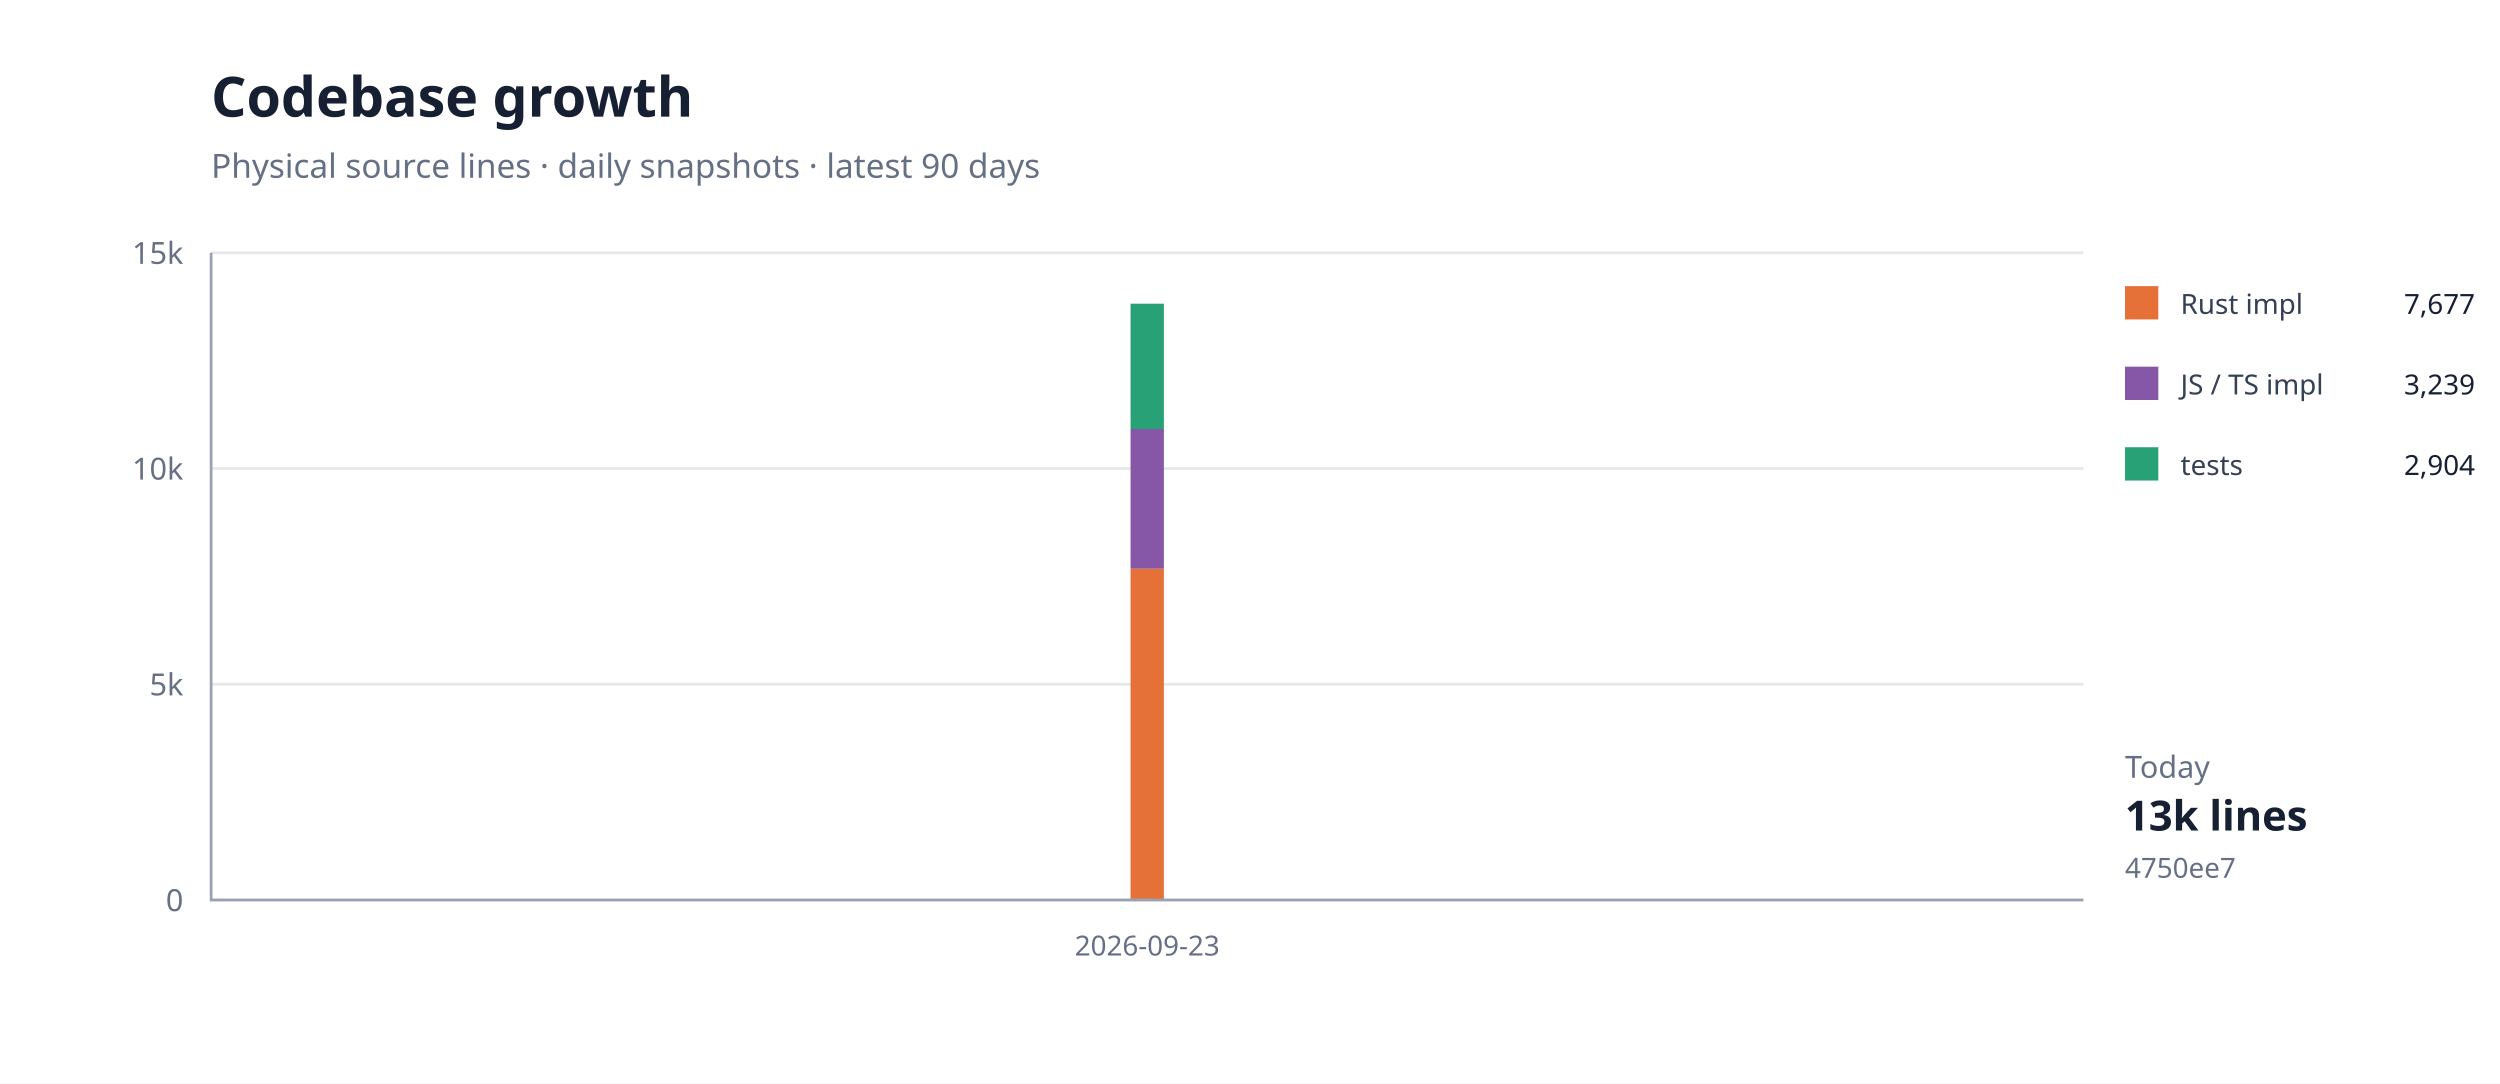
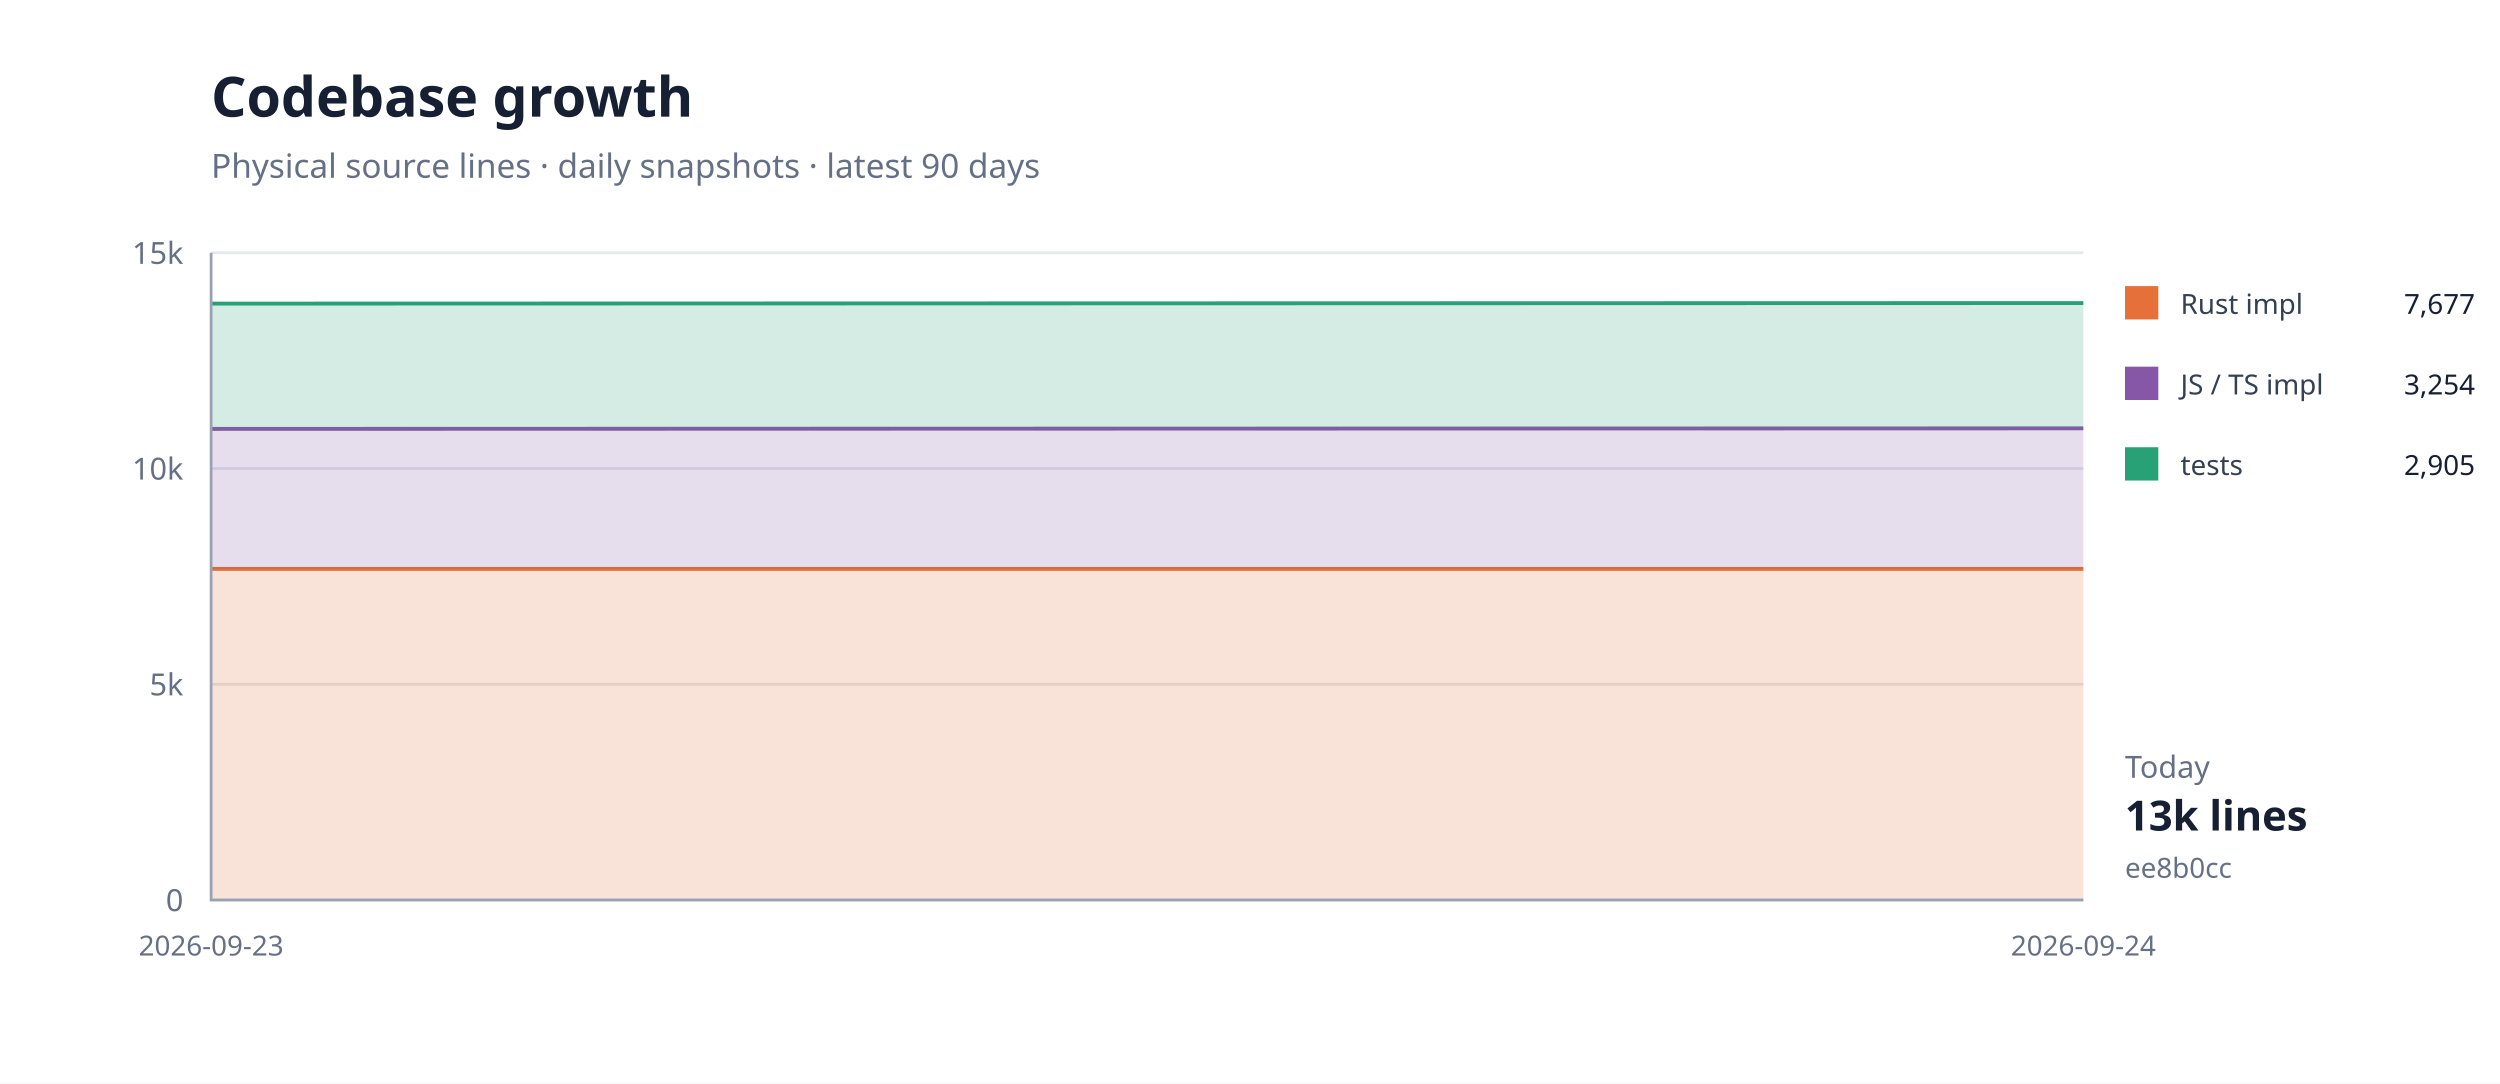
<svg xmlns="http://www.w3.org/2000/svg" width="900" height="390" viewBox="0 0 900 390">
  <rect width="100%" height="100%" fill="#fff" />
  <path d="M76 324H750" stroke="#e5e7eb" />
  <text x="66" y="328" text-anchor="end" font-family="system-ui,sans-serif" font-size="11" fill="#667085">0</text>
  <path d="M76 246.333H750" stroke="#e5e7eb" />
  <text x="66" y="250.333" text-anchor="end" font-family="system-ui,sans-serif" font-size="11" fill="#667085">5k</text>
  <path d="M76 168.667H750" stroke="#e5e7eb" />
  <text x="66" y="172.667" text-anchor="end" font-family="system-ui,sans-serif" font-size="11" fill="#667085">10k</text>
  <path d="M76 91H750" stroke="#e5e7eb" />
  <text x="66" y="95" text-anchor="end" font-family="system-ui,sans-serif" font-size="11" fill="#667085">15k</text>
-   <path d="M413.0,204.8 L413.0,324.0 Z" fill="#e5703833" />
-   <path d="M413.0,204.8" fill="none" stroke="#e57038" stroke-width="1.4" />
-   <path d="M413.0,154.4 L413.0,204.8 Z" fill="#8657a633" />
-   <path d="M413.0,154.4" fill="none" stroke="#8657a6" stroke-width="1.4" />
-   <path d="M413.0,109.3 L413.0,154.4 Z" fill="#28a17633" />
-   <path d="M413.0,109.3" fill="none" stroke="#28a176" stroke-width="1.4" />
-   <rect x="407" y="204.751" width="12" height="119.249" fill="#e57038" />
-   <rect x="407" y="154.438" width="12" height="50.312" fill="#8657a6" />
-   <rect x="407" y="109.329" width="12" height="45.109" fill="#28a176" />
+   <path d="M76.0,204.8 L750.0,204.8 L750.0,324.0 L76.0,324.0 Z" fill="#e5703833" />
+   <path d="M76.0,204.8 L750.0,204.8" fill="none" stroke="#e57038" stroke-width="1.4" />
+   <path d="M76.0,154.4 L750.0,154.2 L750.0,204.8 L76.0,204.8 Z" fill="#8657a633" />
+   <path d="M76.0,154.4 L750.0,154.2" fill="none" stroke="#8657a6" stroke-width="1.4" />
+   <path d="M76.0,109.3 L750.0,109.1 L750.0,154.2 L76.0,154.4 Z" fill="#28a17633" />
+   <path d="M76.0,109.3 L750.0,109.1" fill="none" stroke="#28a176" stroke-width="1.4" />
  <path d="M76 91V324H750" fill="none" stroke="#98a2b3" />
-   <text x="413" y="344" text-anchor="middle" font-family="system-ui,sans-serif" font-size="10" fill="#667085">2026-09-23</text>
+   <text x="76" y="344" text-anchor="middle" font-family="system-ui,sans-serif" font-size="10" fill="#667085">2026-09-23</text>
+   <text x="750" y="344" text-anchor="middle" font-family="system-ui,sans-serif" font-size="10" fill="#667085">2026-09-24</text>
  <text x="76" y="42" font-family="system-ui,sans-serif" font-size="20" font-weight="700" fill="#172033">Codebase growth</text>
  <text x="76" y="64" font-family="system-ui,sans-serif" font-size="12" fill="#667085">Physical source lines · daily snapshots · latest 90 days</text>
  <rect x="765" y="103" width="12" height="12" fill="#e57038" />
  <text x="785" y="113" font-family="system-ui,sans-serif" font-size="10" fill="#344054">Rust impl</text>
  <text x="891" y="113" text-anchor="end" font-family="system-ui,sans-serif" font-size="10" fill="#172033">7,677</text>
  <rect x="765" y="132" width="12" height="12" fill="#8657a6" />
  <text x="785" y="142" font-family="system-ui,sans-serif" font-size="10" fill="#344054">JS / TS impl</text>
-   <text x="891" y="142" text-anchor="end" font-family="system-ui,sans-serif" font-size="10" fill="#172033">3,239</text>
+   <text x="891" y="142" text-anchor="end" font-family="system-ui,sans-serif" font-size="10" fill="#172033">3,254</text>
  <rect x="765" y="161" width="12" height="12" fill="#28a176" />
  <text x="785" y="171" font-family="system-ui,sans-serif" font-size="10" fill="#344054">tests</text>
-   <text x="891" y="171" text-anchor="end" font-family="system-ui,sans-serif" font-size="10" fill="#172033">2,904</text>
+   <text x="891" y="171" text-anchor="end" font-family="system-ui,sans-serif" font-size="10" fill="#172033">2,905</text>
  <text x="765" y="280" font-family="system-ui,sans-serif" font-size="11" fill="#667085">Today</text>
  <text x="765" y="299" font-family="system-ui,sans-serif" font-size="15" font-weight="700" fill="#172033">13k lines</text>
-   <text x="765" y="316" font-family="system-ui,sans-serif" font-size="10" fill="#667085">4750ee7</text>
+   <text x="765" y="316" font-family="system-ui,sans-serif" font-size="10" fill="#667085">ee8b0cc</text>
</svg>
